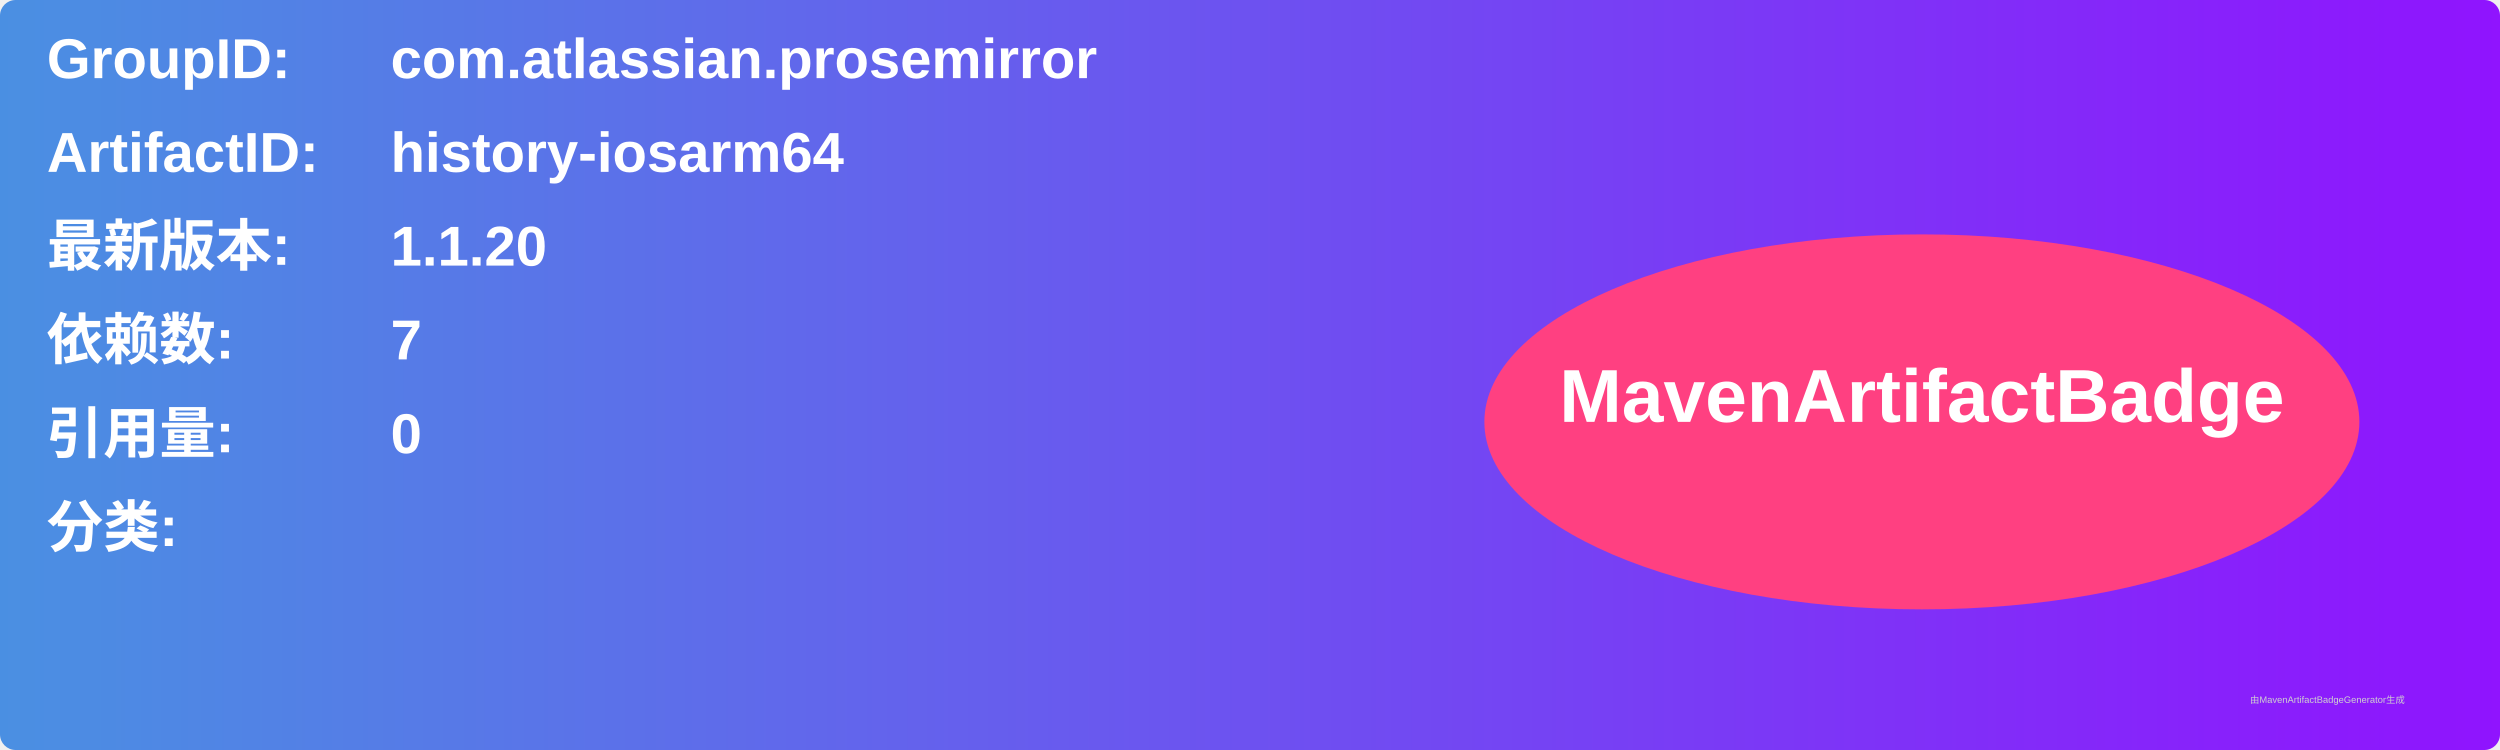
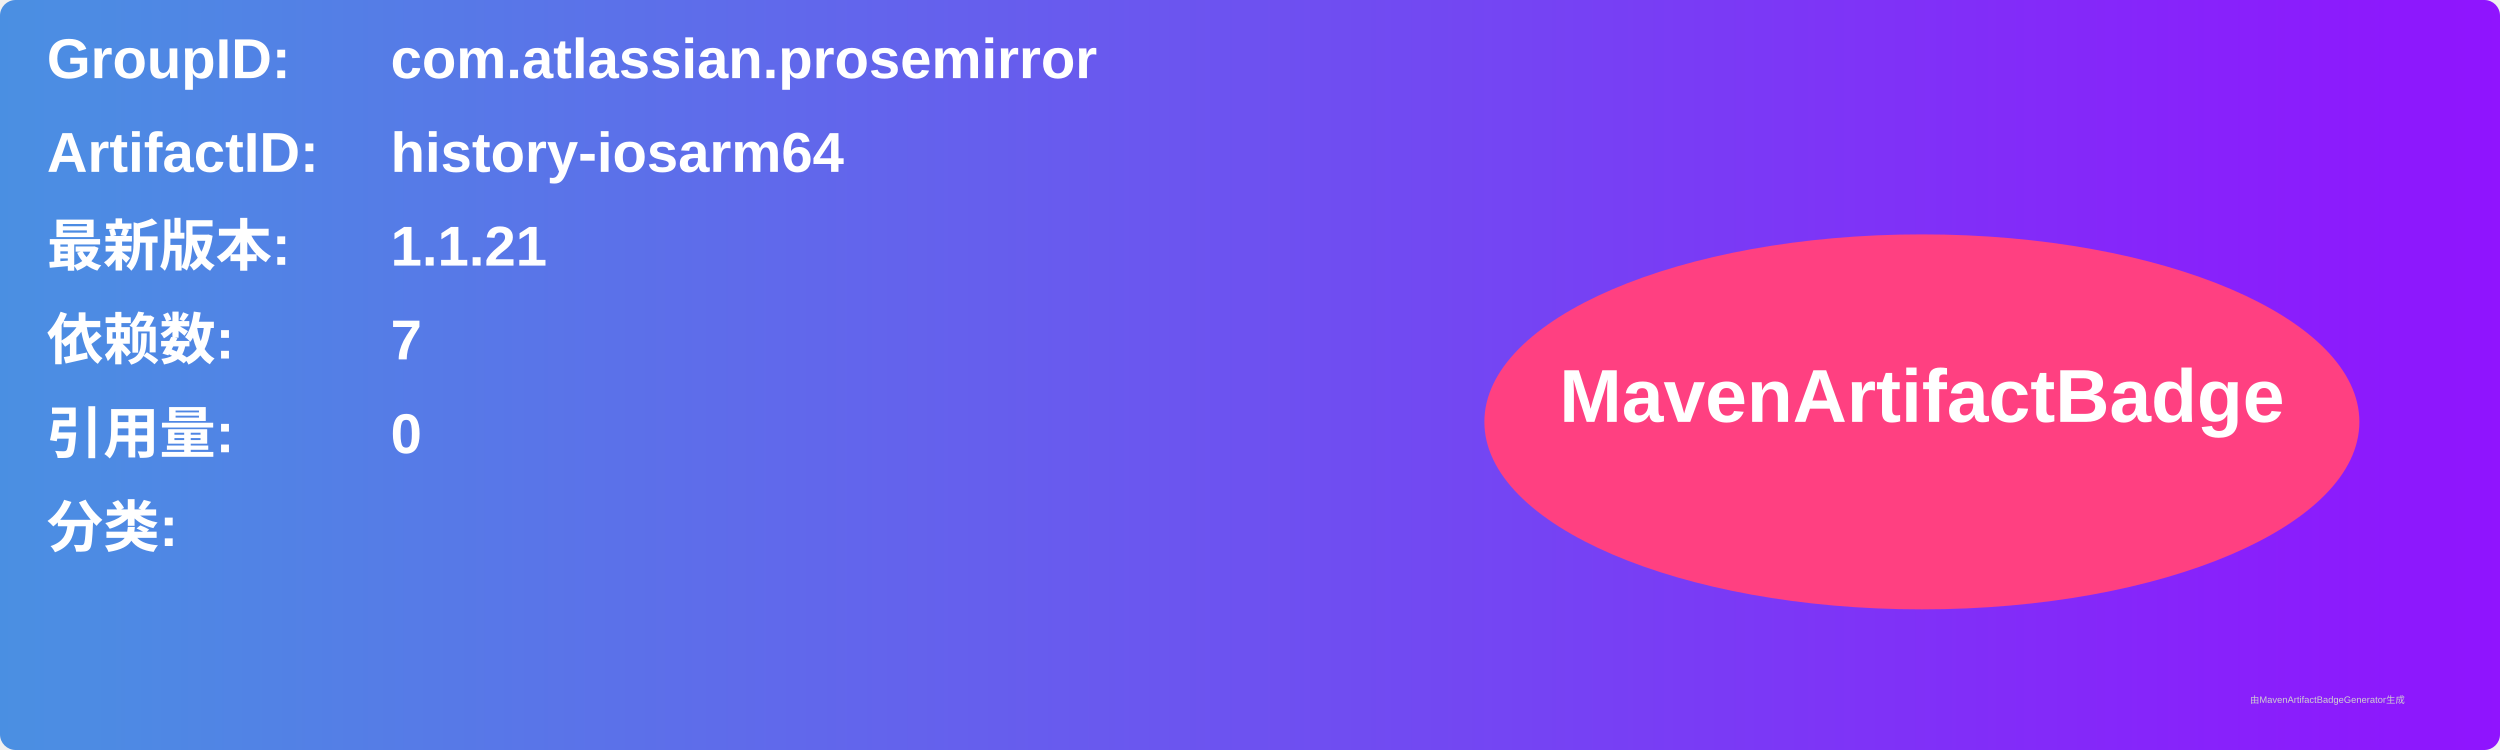
<svg xmlns="http://www.w3.org/2000/svg" width="800" height="240" viewBox="0 0 800 240">
  <linearGradient id="grad" x1="0%" y1="0%" x2="100%" y2="0%">
    <stop offset="0%" stop-color="#4a90e2" />
    <stop offset="100%" stop-color="#9013fe" />
  </linearGradient>
  <rect width="100%" height="100%" rx="5" ry="5" fill="url(#grad)" />
  <g transform="translate(15, 15)">
    <text x="0" y="10" font-family="Arial" font-size="18" fill="white" font-weight="bold" width="260">GroupID:</text>
    <text x="110" y="10" font-family="Arial" font-size="18" fill="white" font-weight="bold" width="460">com.atlassian.prosemirror</text>
    <text x="0" y="40" font-family="Arial" font-size="18" fill="white" font-weight="bold" width="260">ArtifactID:</text>
    <text x="110" y="40" font-family="Arial" font-size="18" fill="white" font-weight="bold" width="460">history-iosarm64</text>
    <text x="0" y="70" font-family="Arial" font-size="18" fill="white" font-weight="bold">最新版本:</text>
    <text x="110" y="70" font-family="Arial" font-size="18" fill="white" font-weight="bold">
-       <tspan font-weight="bold">1.1.20</tspan>
+       <tspan font-weight="bold">1.1.21</tspan>
    </text>
    <text x="0" y="100" font-family="Arial" font-size="18" fill="white" font-weight="bold">依赖数: </text>
    <text x="110" y="100" font-family="Arial" font-size="18" fill="white">
      <tspan font-weight="bold">7</tspan>
    </text>
    <text x="0" y="130" font-family="Arial" font-size="18" fill="white" font-weight="bold">引用量: </text>
    <text x="110" y="130" font-family="Arial" font-size="18" fill="white">
      <tspan font-weight="bold">0</tspan>
    </text>
    <text x="0" y="160" font-family="Arial" font-size="18" fill="white" font-weight="bold">分类:</text>
    <text x="10" y="190" font-family="Arial" font-size="10" fill="white">
      <tspan font-weight="bold" />
    </text>
    <ellipse cx="600" cy="120" rx="140" ry="60" fill="#ff4081" />
    <text x="600" y="120" text-anchor="middle" font-family="Arial" font-size="24" fill="white" font-weight="bold">MavenArtifactBadge</text>
  </g>
  <text x="720" y="225" font-family="Arial" font-size="3" fill="#d0d0d0">由MavenArtifactBadgeGenerator生成</text>
</svg>
